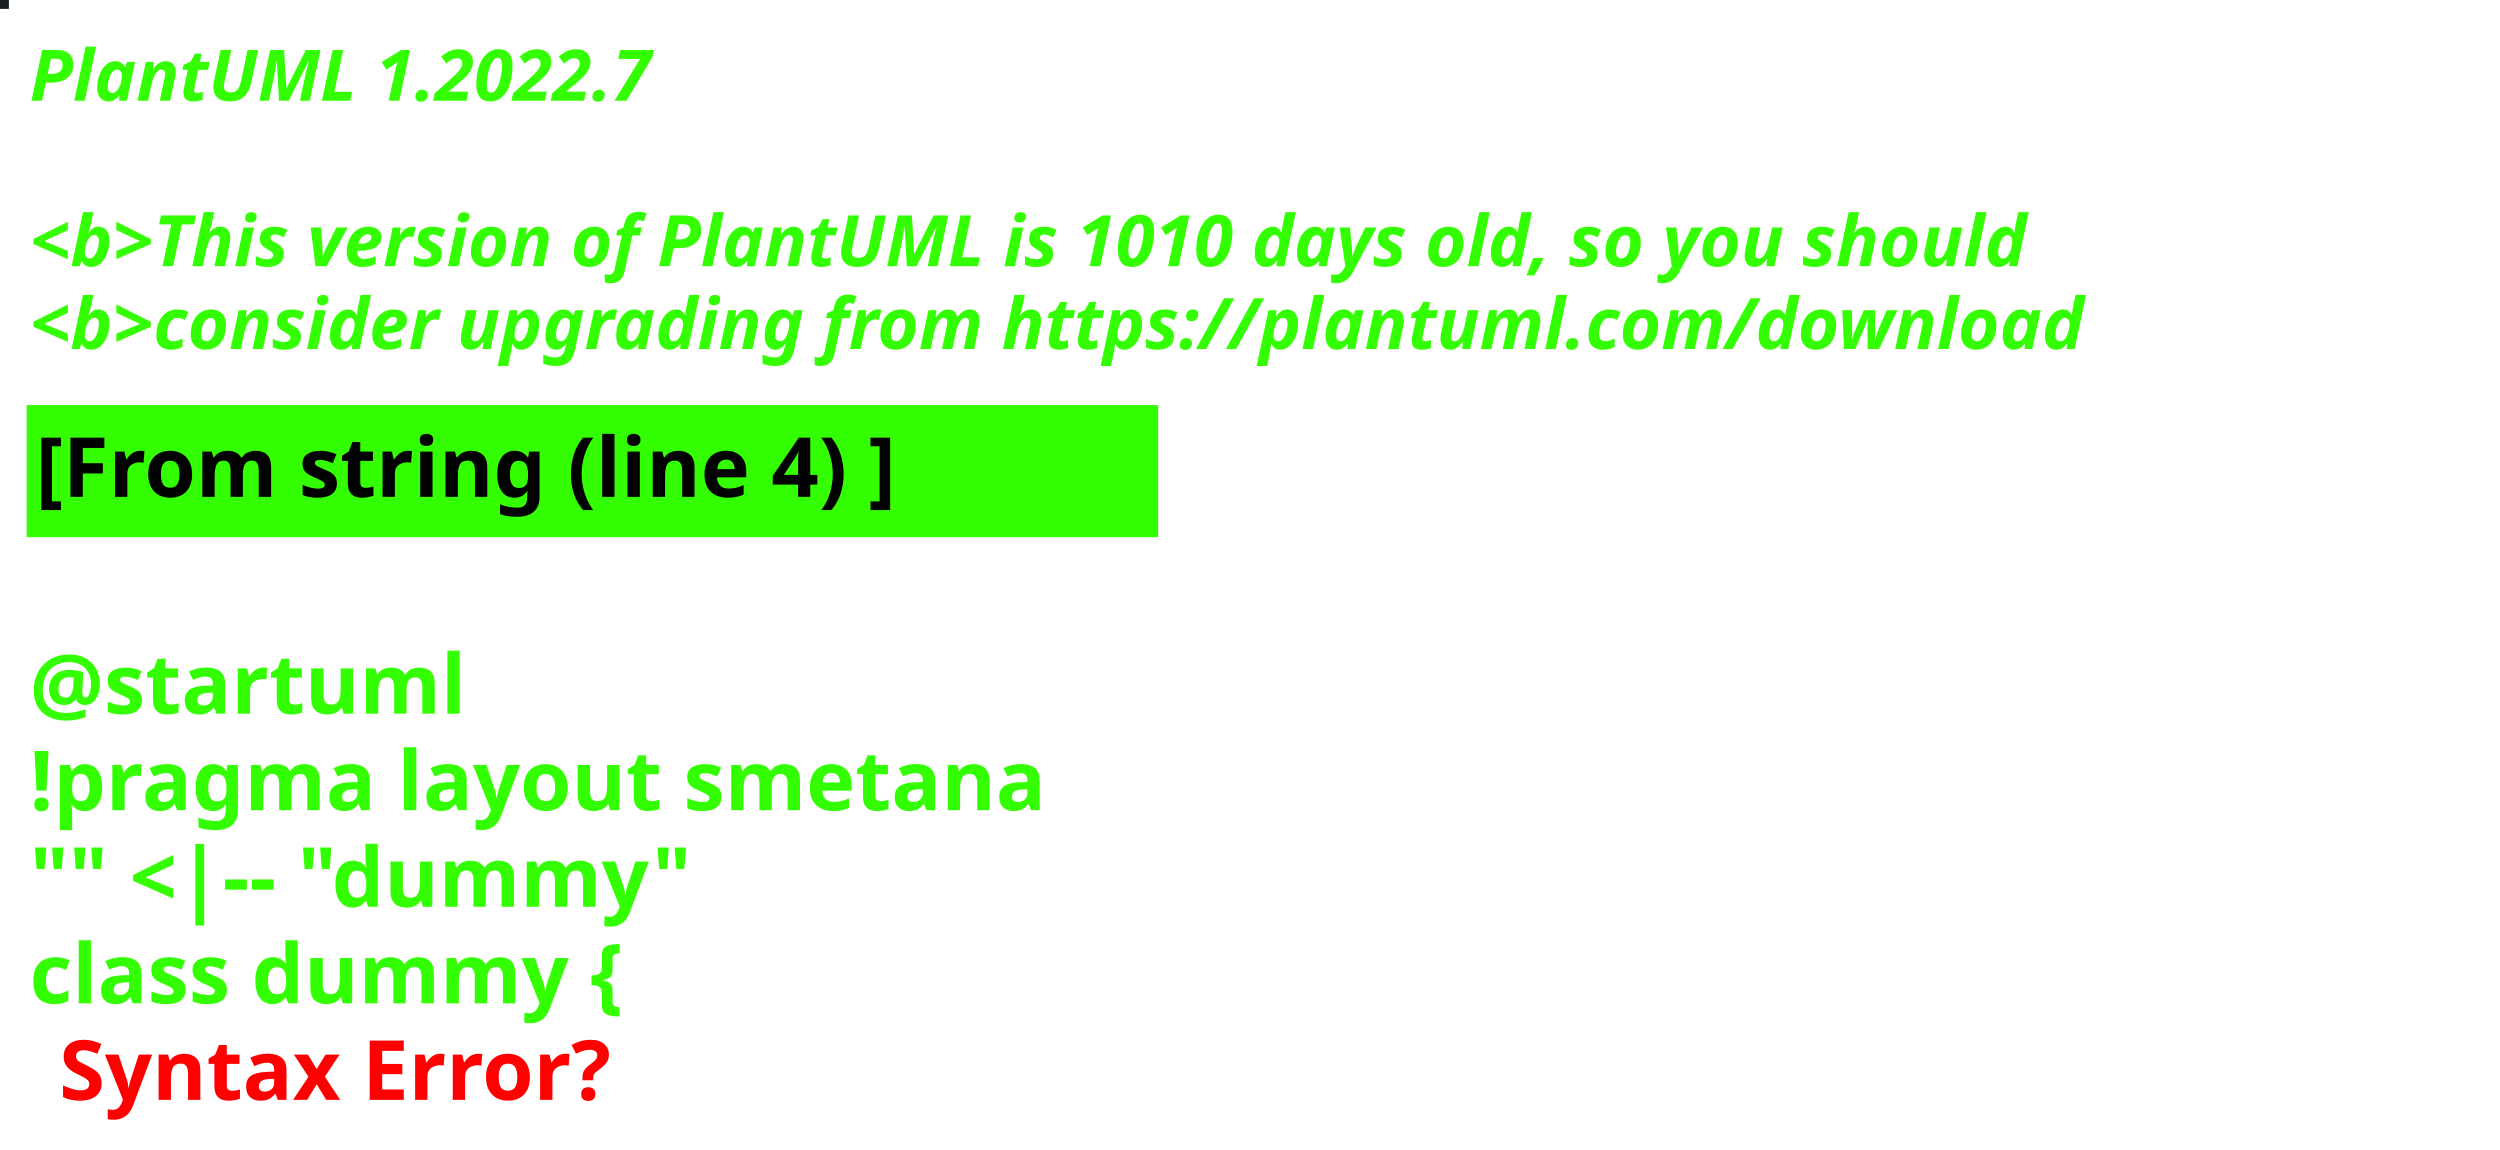
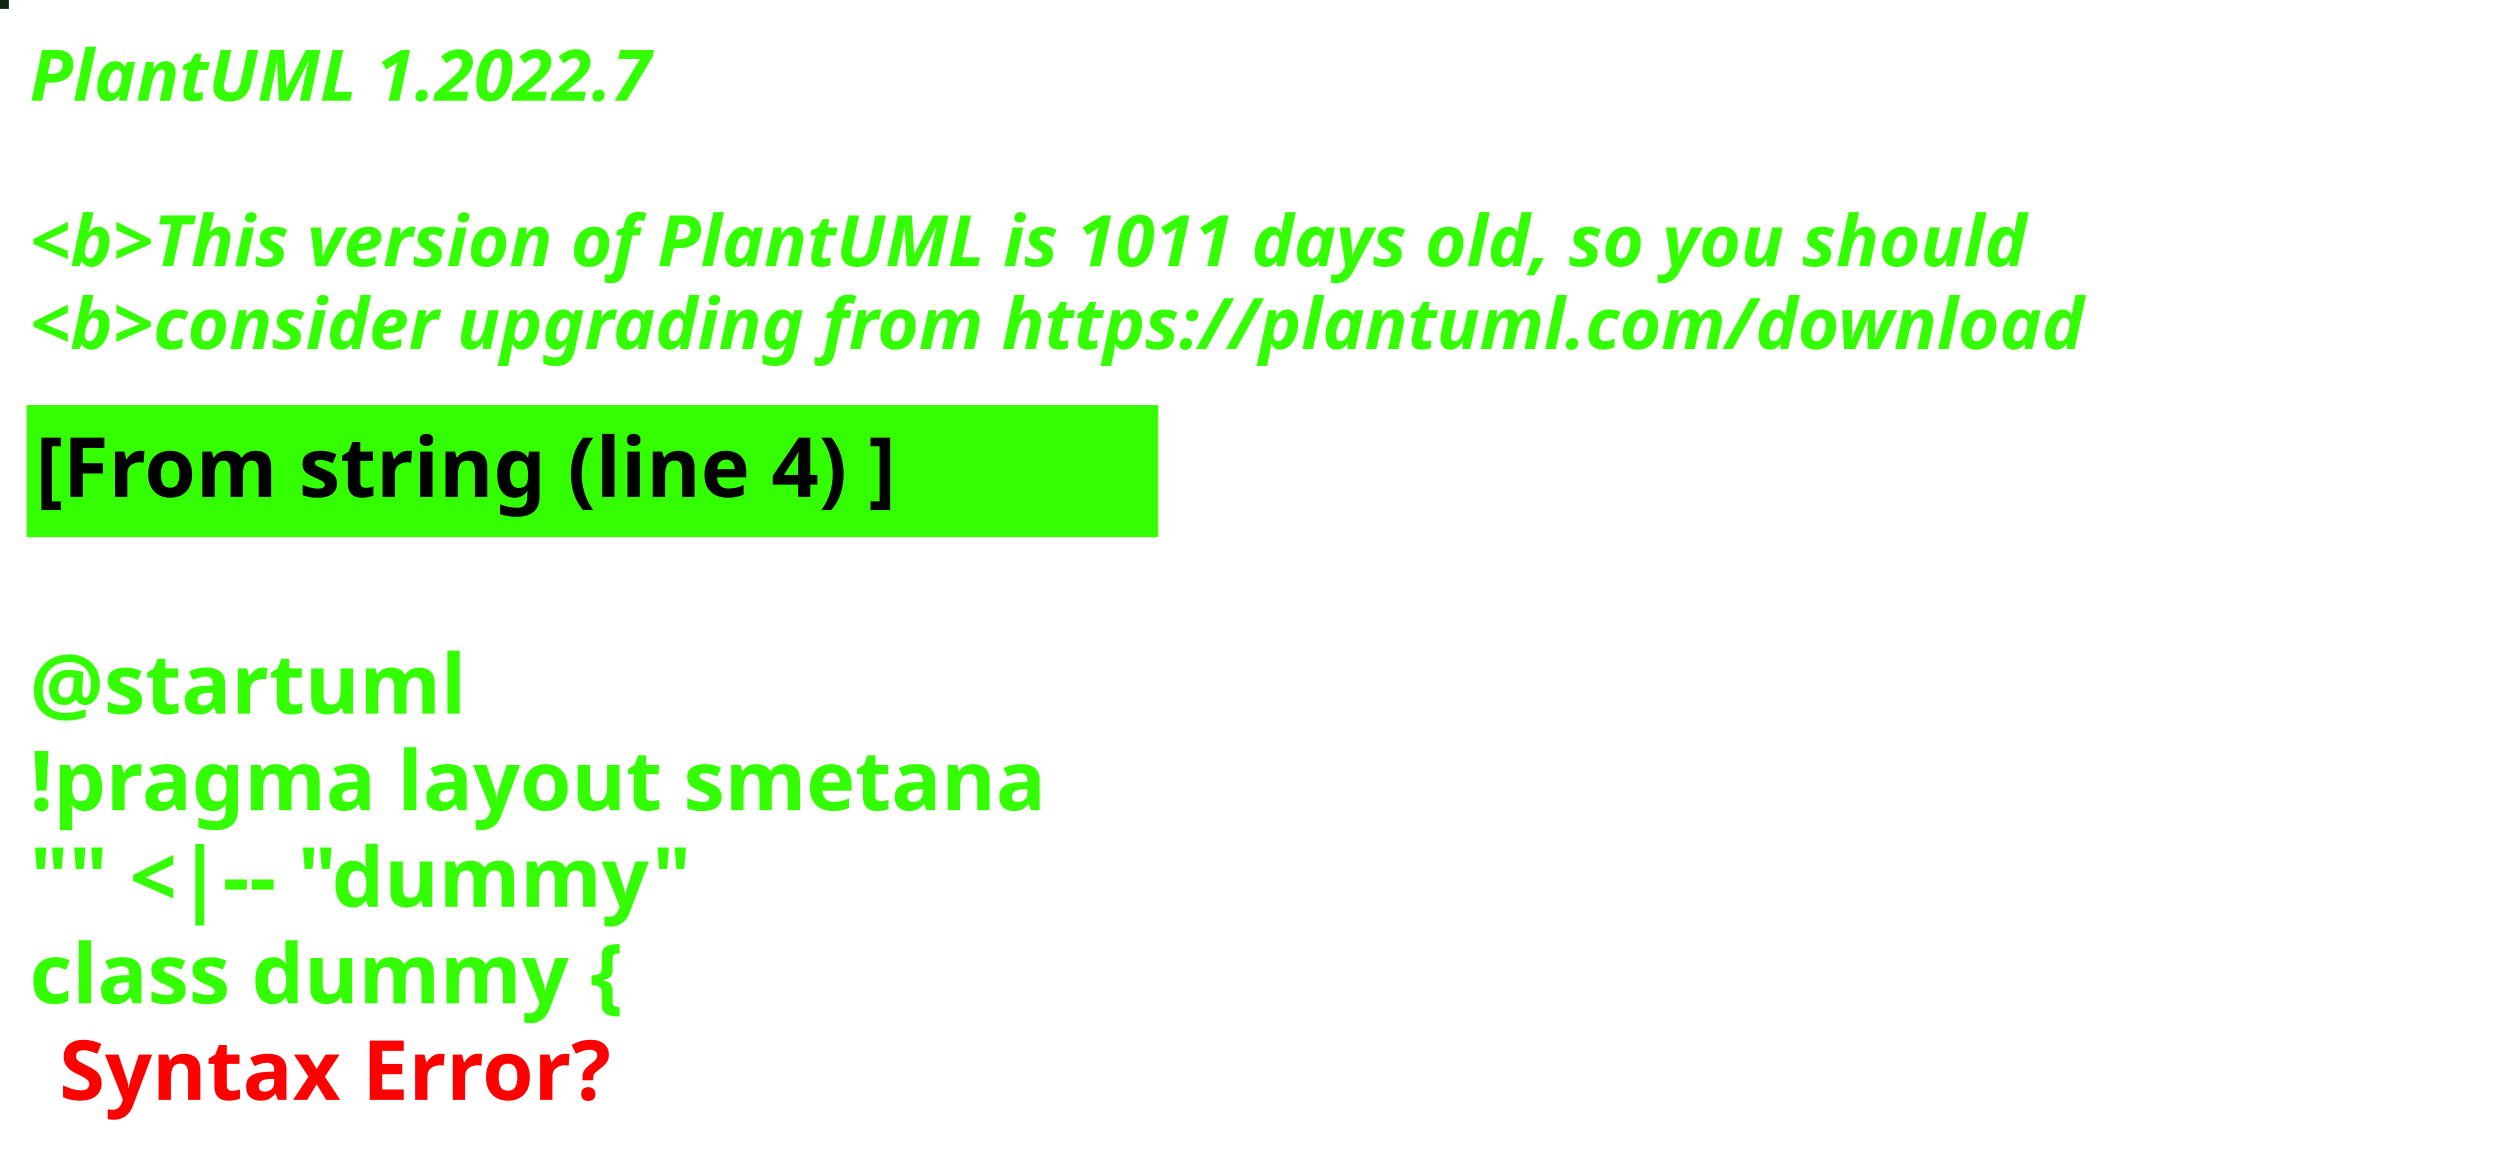
<svg xmlns="http://www.w3.org/2000/svg" contentStyleType="text/css" height="194px" preserveAspectRatio="none" style="width:422px;height:194px;background:#000000;" version="1.1" viewBox="0 0 422 194" width="422px" zoomAndPan="magnify">
  <defs />
  <g>
-     <rect fill="#1B1F21" height="1" style="stroke:#1B1F21;stroke-width:1.0;" width="1" x="0" y="0" />
+     <rect fill="#0F2616" height="1" style="stroke:#0F2616;stroke-width:1.0;" width="1" x="0" y="0" />
    <text fill="#33FF02" font-family="sans-serif" font-size="12" font-style="italic" font-weight="bold" lengthAdjust="spacing" textLength="127" x="5" y="17">PlantUML 1.2022.7</text>
    <text fill="#33FF02" font-family="sans-serif" font-size="12" font-style="italic" font-weight="bold" lengthAdjust="spacing" textLength="4" x="5" y="30.969"> </text>
-     <text fill="#33FF02" font-family="sans-serif" font-size="12" font-style="italic" font-weight="bold" lengthAdjust="spacing" textLength="407" x="5" y="44.938">&lt;b&gt;This version of PlantUML is 1010 days old, so you should</text>
+     <text fill="#33FF02" font-family="sans-serif" font-size="12" font-style="italic" font-weight="bold" lengthAdjust="spacing" textLength="407" x="5" y="44.938">&lt;b&gt;This version of PlantUML is 1011 days old, so you should</text>
    <text fill="#33FF02" font-family="sans-serif" font-size="12" font-style="italic" font-weight="bold" lengthAdjust="spacing" textLength="408" x="5" y="58.906">&lt;b&gt;consider upgrading from https://plantuml.com/download</text>
    <rect fill="#33FF02" height="21.297" style="stroke:#33FF02;stroke-width:1.0;" width="190" x="5" y="68.875" />
    <text fill="#000000" font-family="sans-serif" font-size="14" font-weight="bold" lengthAdjust="spacing" textLength="168" x="6" y="83.875">[From string (line 4) ]</text>
    <text fill="#33FF02" font-family="sans-serif" font-size="14" font-weight="bold" lengthAdjust="spacing" textLength="5" x="5" y="104.172"> </text>
    <text fill="#33FF02" font-family="sans-serif" font-size="14" font-weight="bold" lengthAdjust="spacing" textLength="79" x="5" y="120.469">@startuml</text>
    <text fill="#33FF02" font-family="sans-serif" font-size="14" font-weight="bold" lengthAdjust="spacing" textLength="190" x="5" y="136.766">!pragma layout smetana</text>
    <text fill="#33FF02" font-family="sans-serif" font-size="14" font-weight="bold" lengthAdjust="spacing" textLength="124" x="5" y="153.062">"" &lt;|-- "dummy"</text>
    <text fill="#33FF02" font-family="sans-serif" font-size="14" font-weight="bold" lengthAdjust="spacing" text-decoration="wavy underline" textLength="117" x="5" y="169.359">class dummy {</text>
    <text fill="#FF0000" font-family="sans-serif" font-size="14" font-weight="bold" lengthAdjust="spacing" textLength="106" x="10" y="185.656">Syntax Error?</text>
  </g>
</svg>
